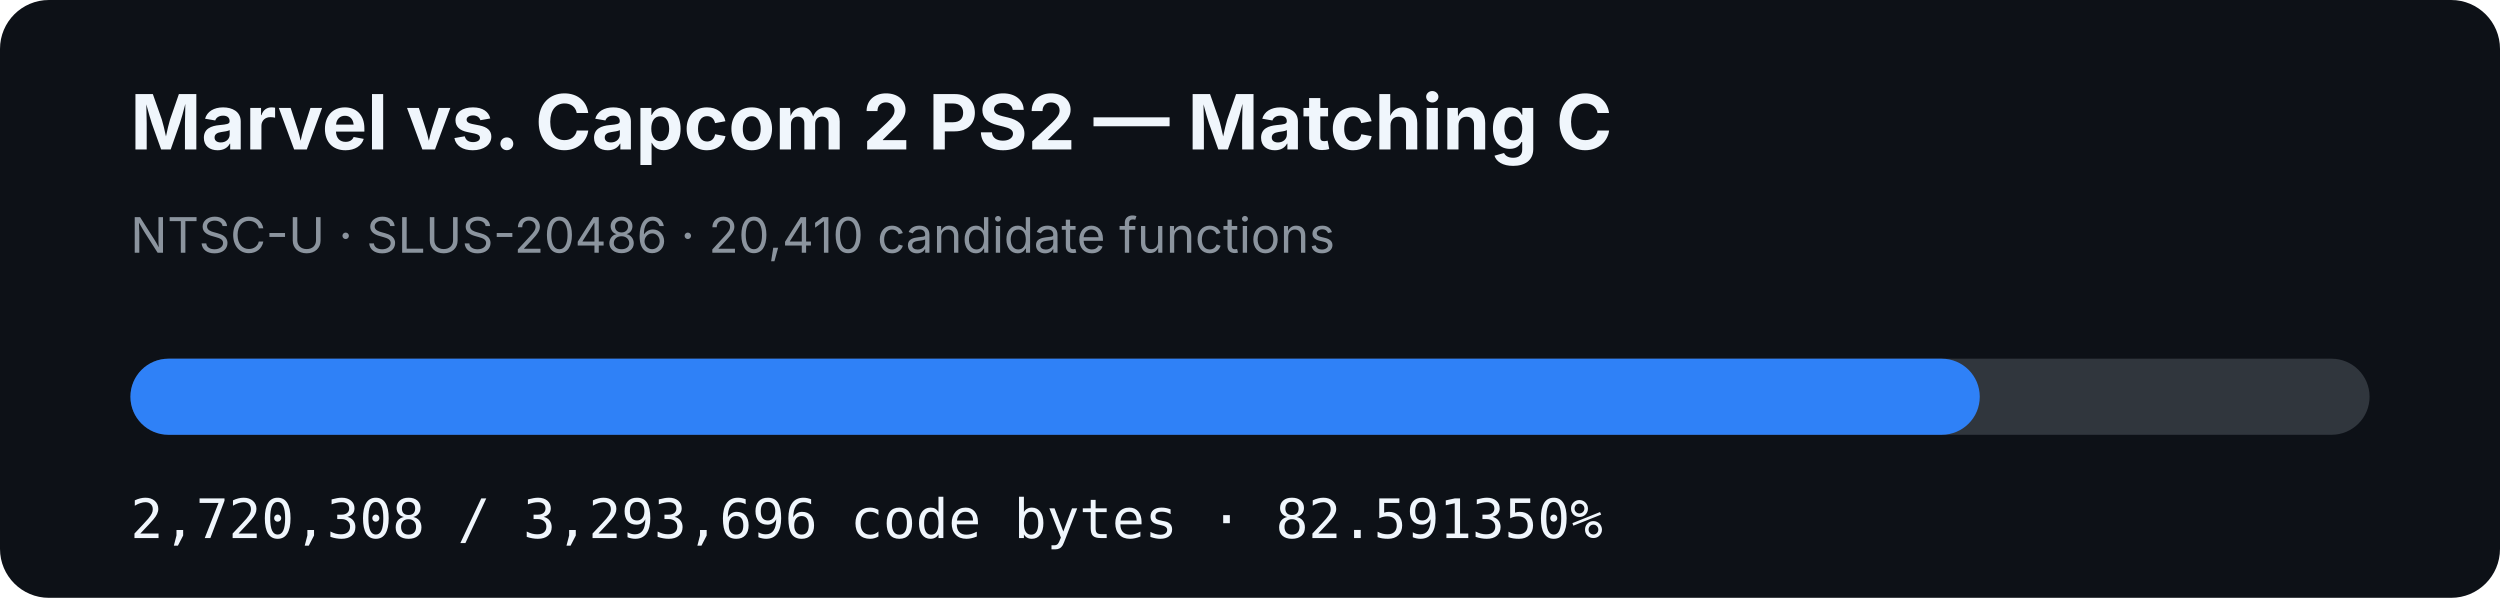
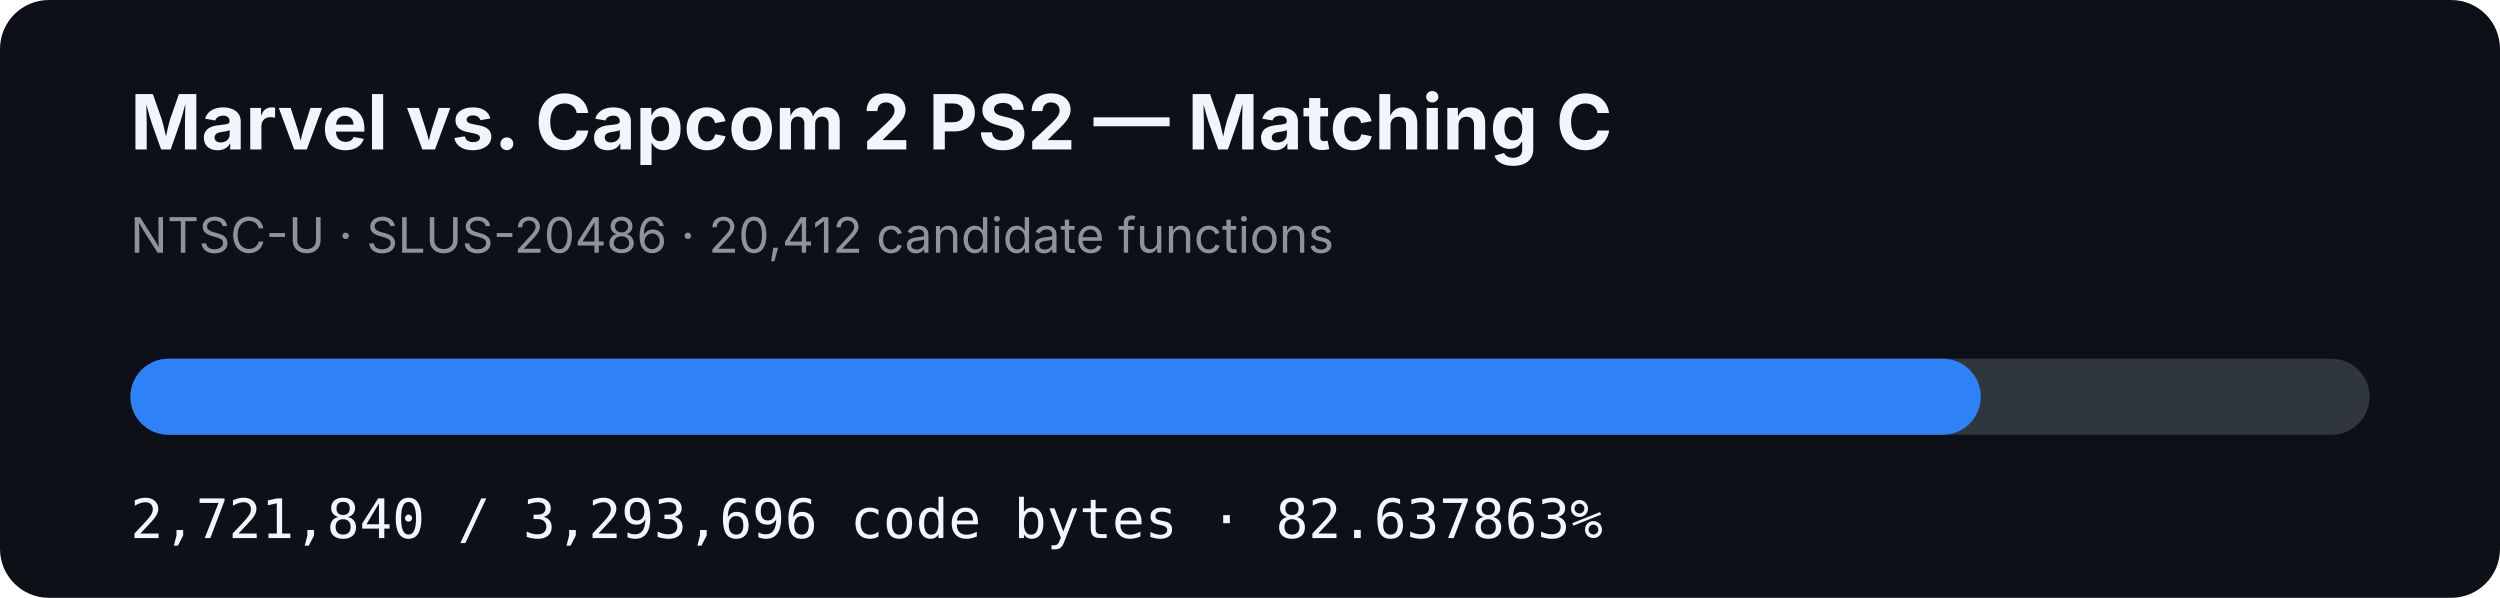
- <svg xmlns="http://www.w3.org/2000/svg" width="920" height="220" viewBox="0 0 920 220" role="img" aria-label="MVC2 PS2 matching C progress: 82.591350%">
+ <svg xmlns="http://www.w3.org/2000/svg" width="920" height="220" viewBox="0 0 920 220" role="img" aria-label="MVC2 PS2 matching C progress: 82.637863%">
  <rect width="920" height="220" rx="18" fill="#0d1117" />
  <text x="48" y="55" fill="#f0f6fc" font-family="-apple-system,BlinkMacSystemFont,Segoe UI,sans-serif" font-size="28" font-weight="700">Marvel vs. Capcom 2 PS2 — Matching C</text>
-   <text x="48" y="93" fill="#8b949e" font-family="-apple-system,BlinkMacSystemFont,Segoe UI,sans-serif" font-size="18">NTSC-U · SLUS-20486 · 20,410 candidate functions</text>
+   <text x="48" y="93" fill="#8b949e" font-family="-apple-system,BlinkMacSystemFont,Segoe UI,sans-serif" font-size="18">NTSC-U · SLUS-20486 · 20,412 candidate functions</text>
  <rect x="48" y="132" width="824" height="28" rx="14" fill="#30363d" />
-   <rect x="48" y="132" width="680.553" height="28" rx="14" fill="#2f81f7" />
-   <text x="48" y="198" fill="#f0f6fc" font-family="ui-monospace,SFMono-Regular,Menlo,monospace" font-size="20">2,720,308 / 3,293,696 code bytes · 82.591350%</text>
+   <rect x="48" y="132" width="680.936" height="28" rx="14" fill="#2f81f7" />
+   <text x="48" y="198" fill="#f0f6fc" font-family="ui-monospace,SFMono-Regular,Menlo,monospace" font-size="20">2,721,840 / 3,293,696 code bytes · 82.637863%</text>
</svg>
